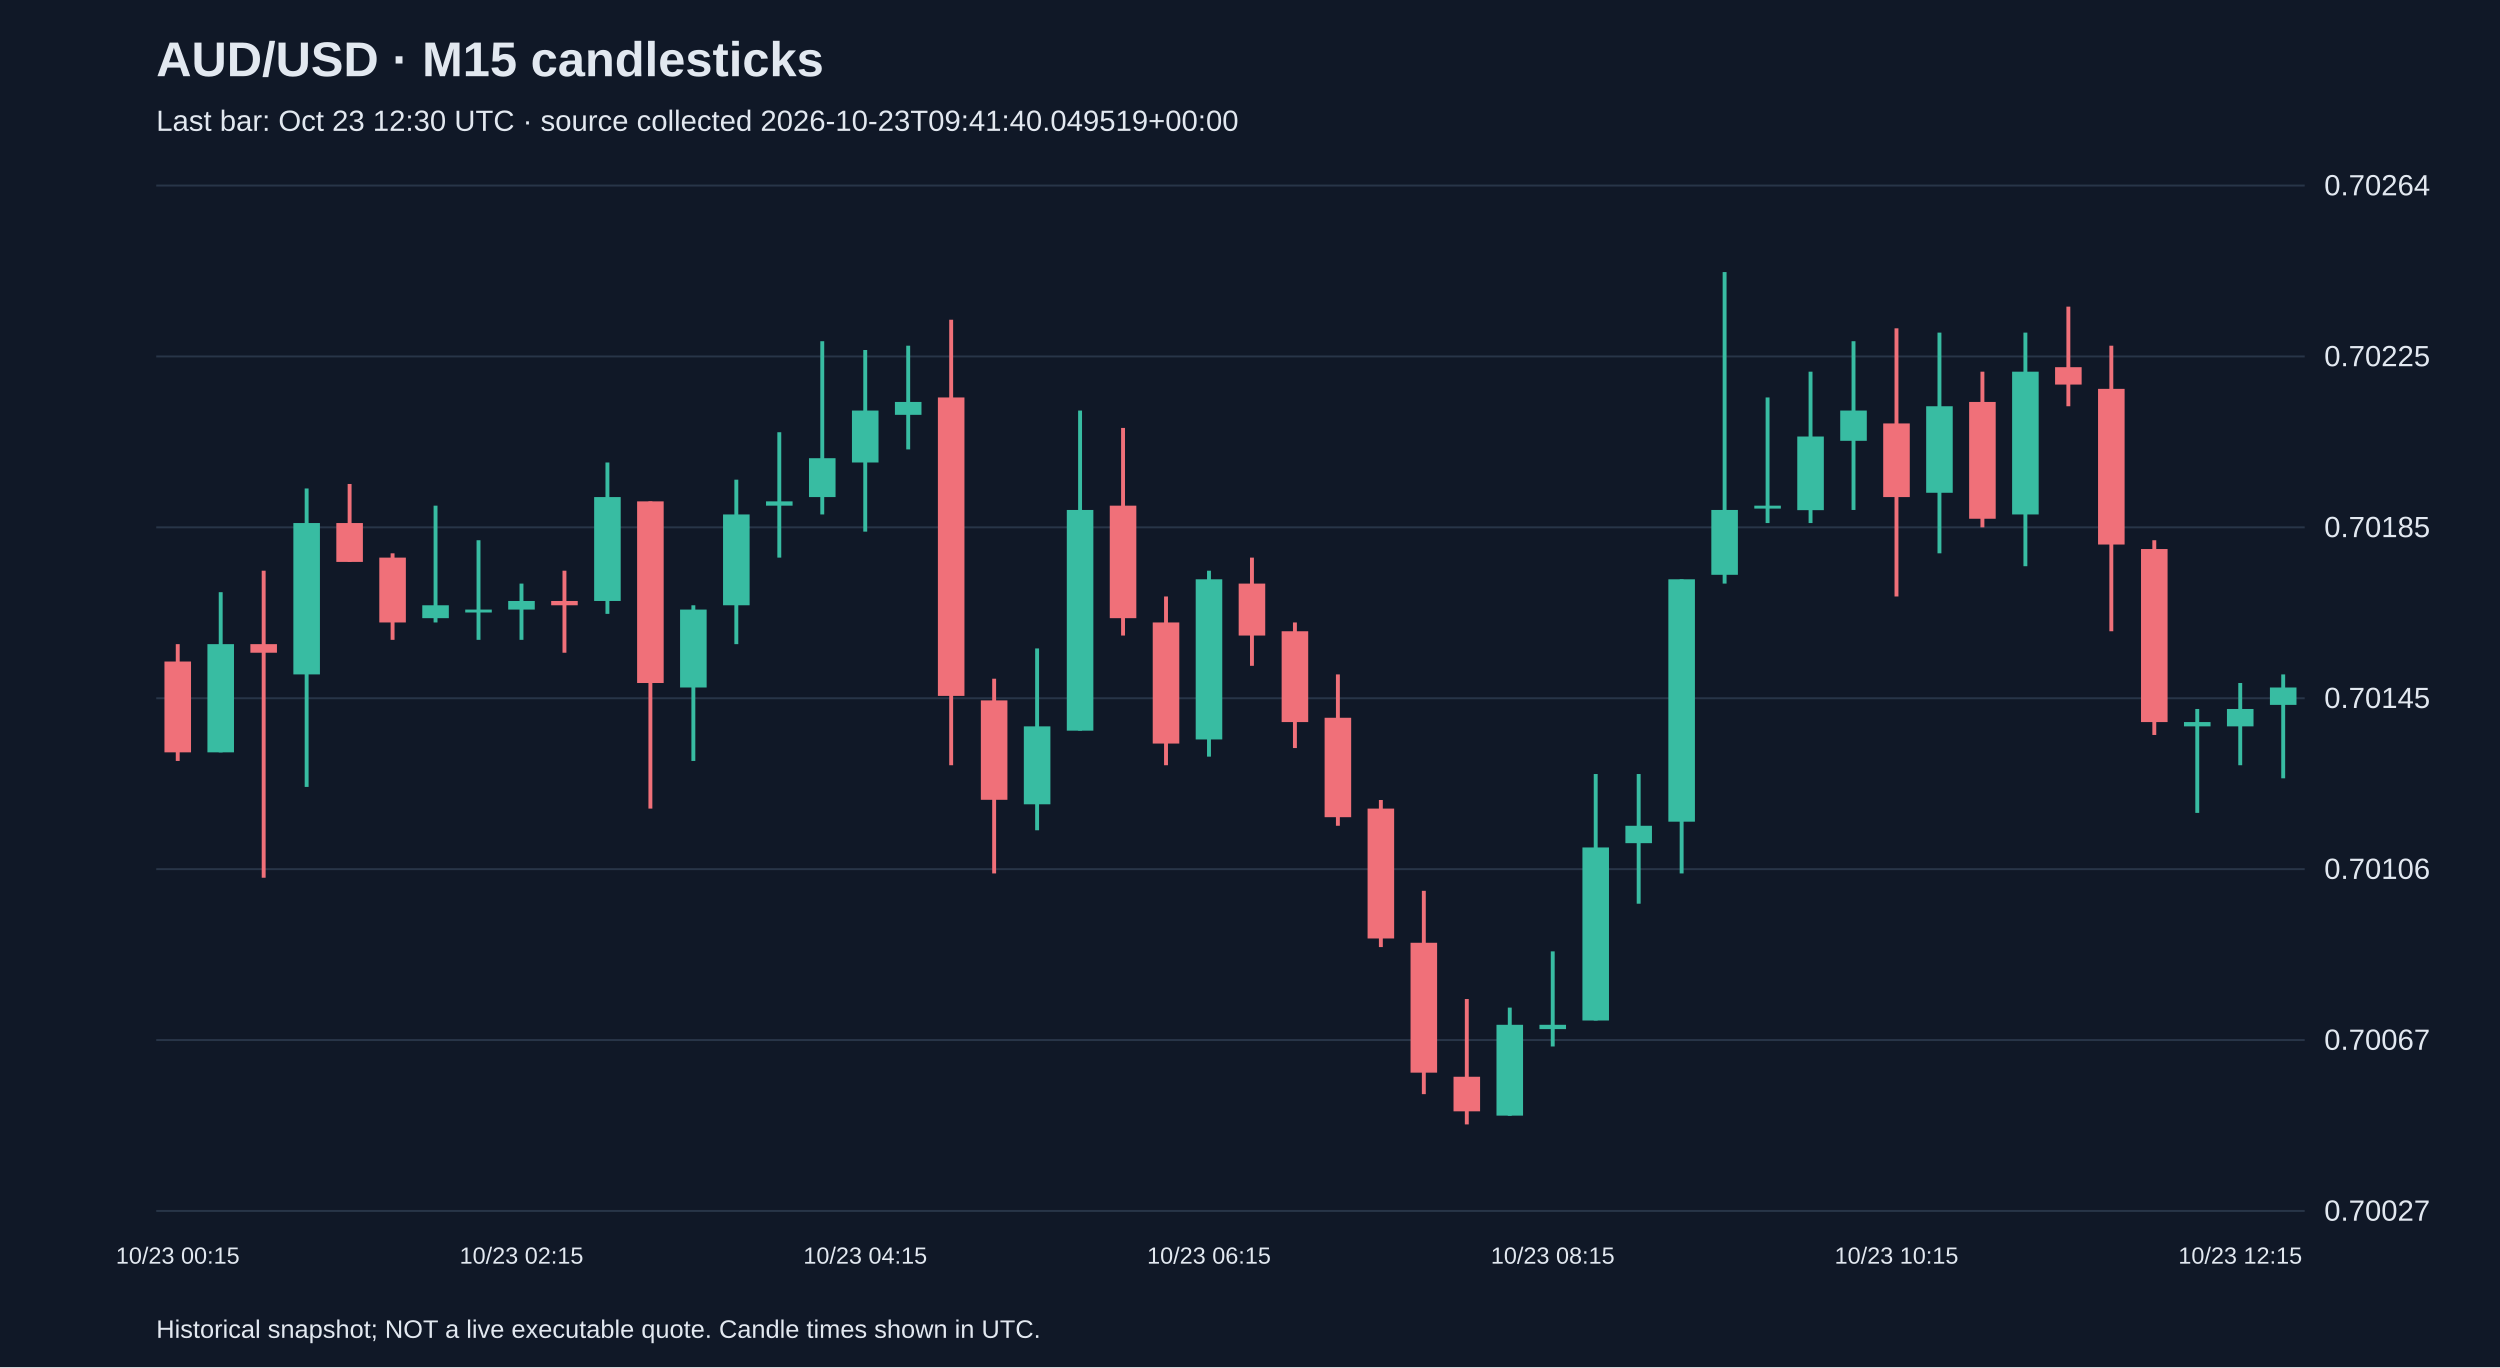
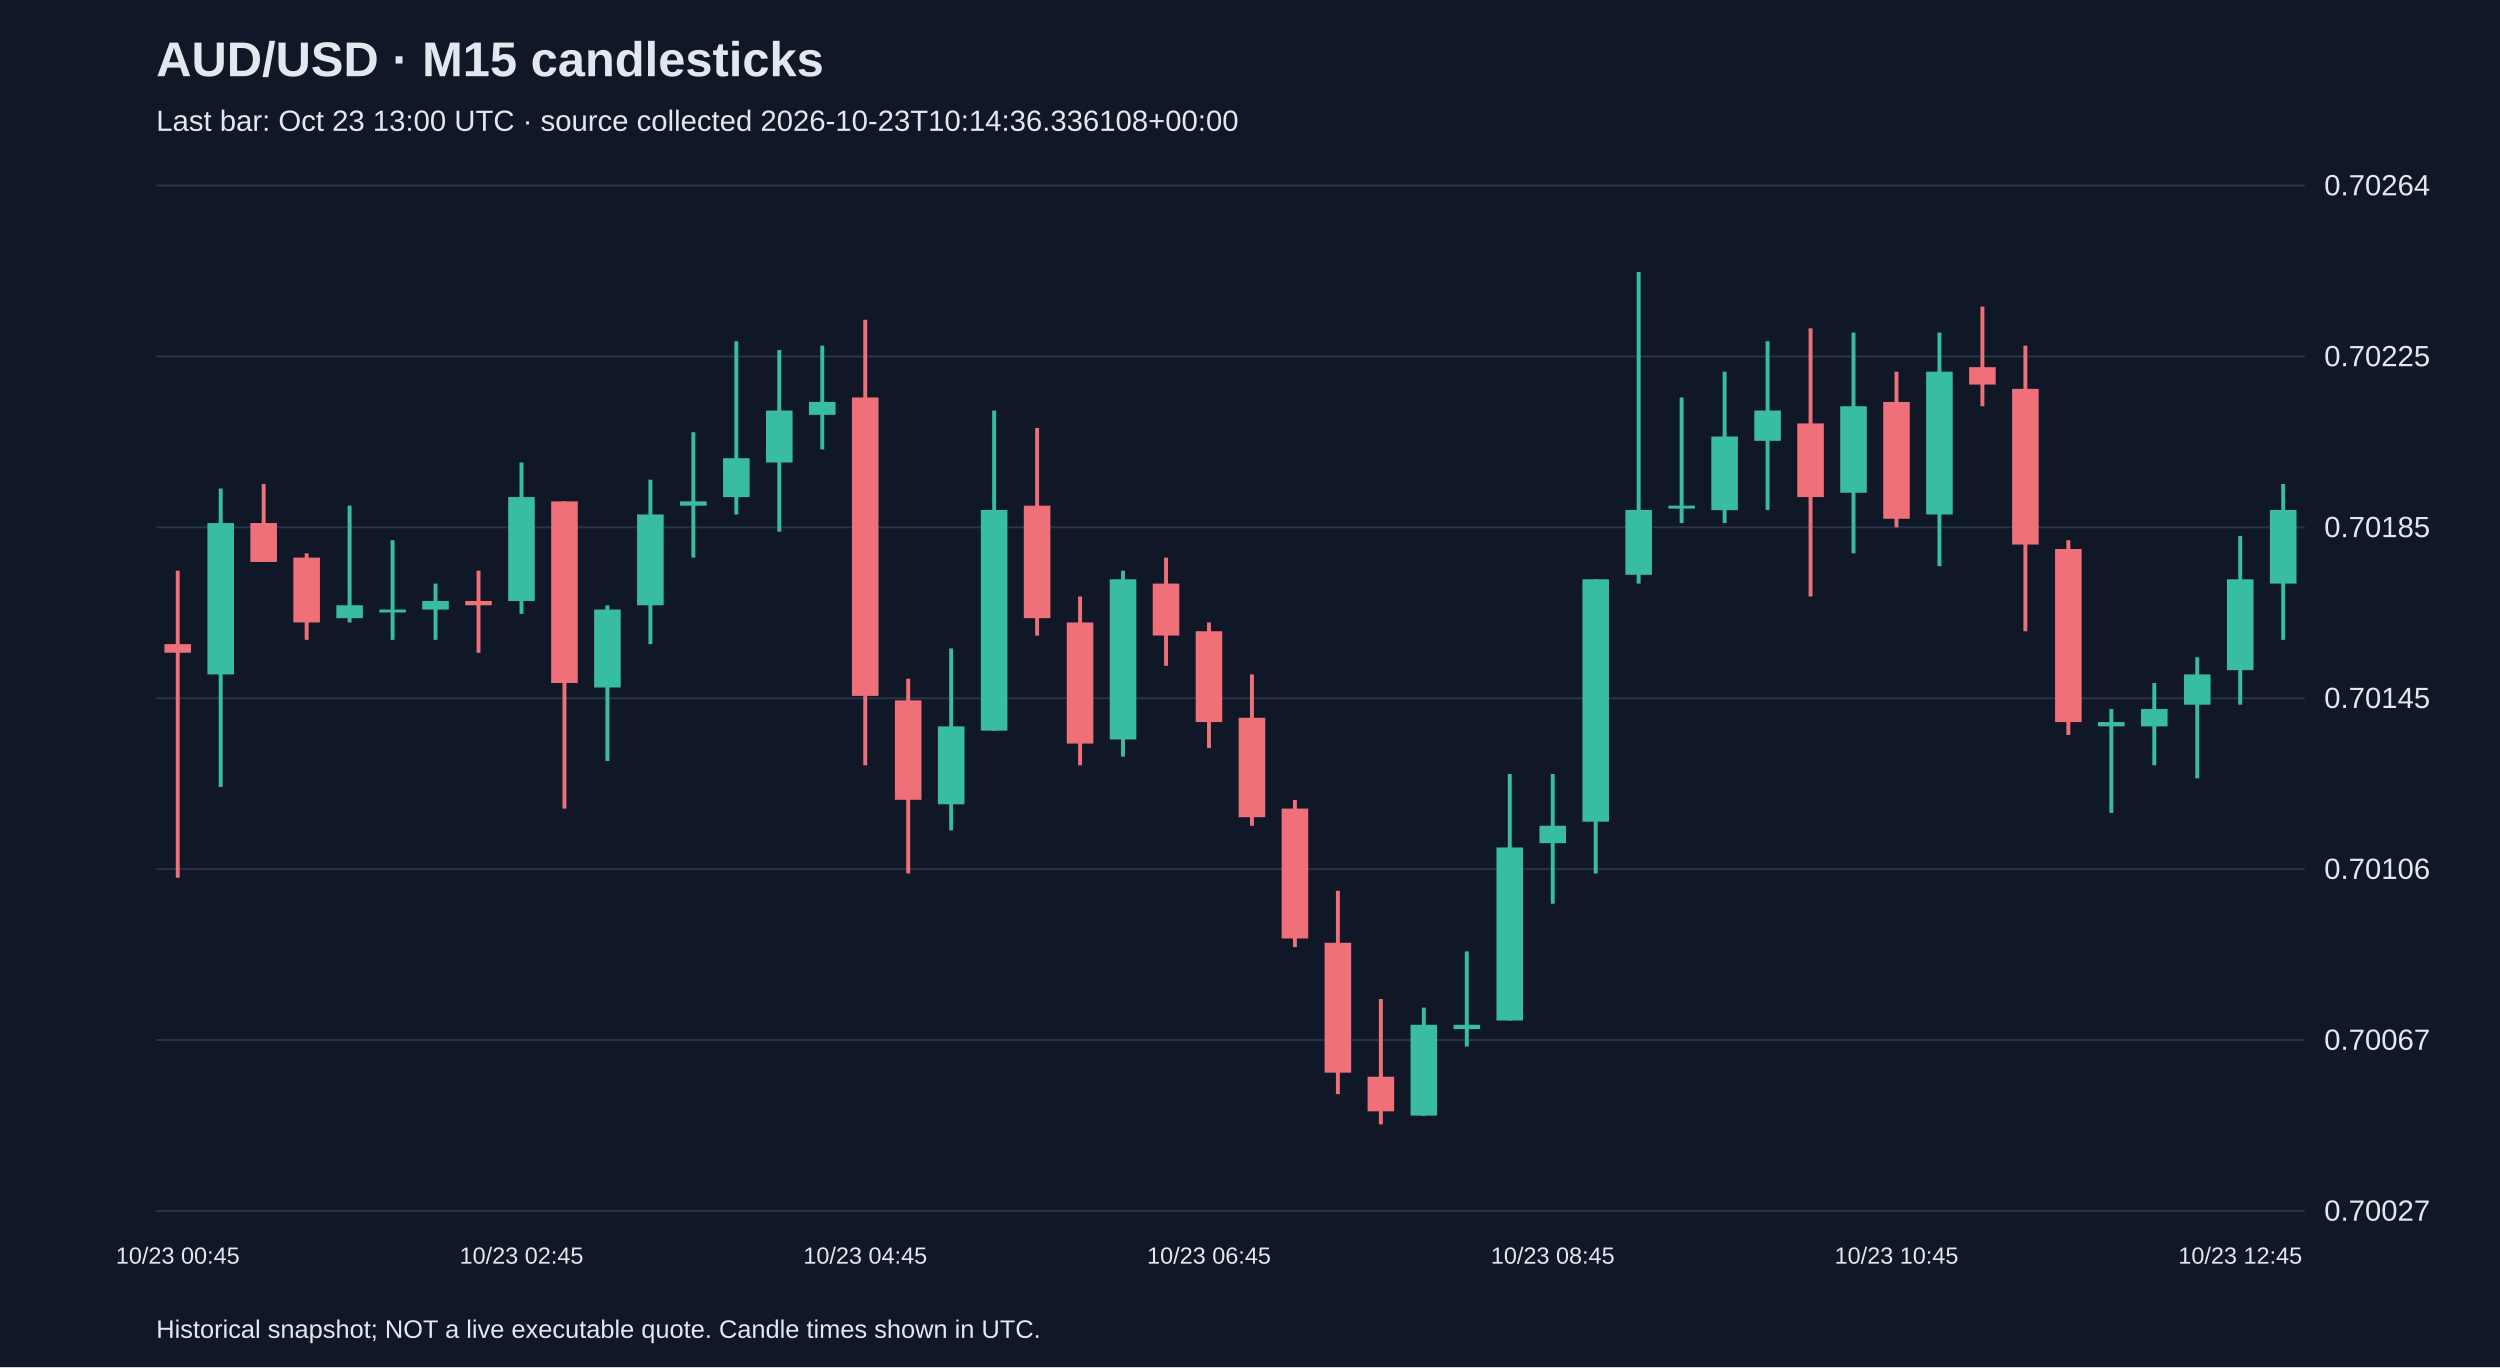
<svg xmlns="http://www.w3.org/2000/svg" viewBox="0 0 1280 700">
  <rect width="100%" height="100%" fill="#101827" />
  <style>text{font-family:Arial,sans-serif;fill:#e2e8f0}</style>
  <text x="80" y="39" font-size="25" font-weight="bold">AUD/USD · M15 candlesticks</text>
-   <text x="80" y="67" font-size="15" fill="#a6b1c5">Last bar: Oct 23 12:30 UTC · source collected 2026-10-23T09:41:40.049519+00:00</text>
+   <text x="80" y="67" font-size="15" fill="#a6b1c5">Last bar: Oct 23 13:00 UTC · source collected 2026-10-23T10:14:36.336108+00:00</text>
  <line x1="80" y1="620.0" x2="1180" y2="620.0" stroke="#283548" />
  <text x="1190" y="625.0" font-size="15">0.70027</text>
  <line x1="80" y1="532.5" x2="1180" y2="532.5" stroke="#283548" />
  <text x="1190" y="537.5" font-size="15">0.70067</text>
  <line x1="80" y1="445.0" x2="1180" y2="445.0" stroke="#283548" />
  <text x="1190" y="450.0" font-size="15">0.70106</text>
  <line x1="80" y1="357.5" x2="1180" y2="357.5" stroke="#283548" />
  <text x="1190" y="362.5" font-size="15">0.70145</text>
  <line x1="80" y1="270.0" x2="1180" y2="270.0" stroke="#283548" />
  <text x="1190" y="275.0" font-size="15">0.70185</text>
  <line x1="80" y1="182.5" x2="1180" y2="182.5" stroke="#283548" />
  <text x="1190" y="187.5" font-size="15">0.70225</text>
  <line x1="80" y1="95.0" x2="1180" y2="95.0" stroke="#283548" />
  <text x="1190" y="100.0" font-size="15">0.70264</text>
-   <line x1="91.0" y1="329.8" x2="91.0" y2="389.6" stroke="#f07079" stroke-width="2" />
-   <rect x="84.2" y="338.7" width="13.6" height="46.5" fill="#f07079" />
-   <text x="91.0" y="647" text-anchor="middle" font-size="12">10/23 00:15</text>
-   <line x1="113.0" y1="303.2" x2="113.0" y2="385.2" stroke="#38bca2" stroke-width="2" />
-   <rect x="106.2" y="329.8" width="13.6" height="55.4" fill="#38bca2" />
-   <line x1="135.0" y1="292.2" x2="135.0" y2="449.4" stroke="#f07079" stroke-width="2" />
-   <rect x="128.2" y="329.8" width="13.6" height="4.4" fill="#f07079" />
-   <line x1="157.0" y1="250.1" x2="157.0" y2="402.9" stroke="#38bca2" stroke-width="2" />
-   <rect x="150.2" y="267.8" width="13.6" height="77.5" fill="#38bca2" />
-   <line x1="179.0" y1="247.8" x2="179.0" y2="287.7" stroke="#f07079" stroke-width="2" />
-   <rect x="172.2" y="267.8" width="13.6" height="19.9" fill="#f07079" />
-   <line x1="201.0" y1="283.3" x2="201.0" y2="327.6" stroke="#f07079" stroke-width="2" />
-   <rect x="194.2" y="285.5" width="13.6" height="33.2" fill="#f07079" />
-   <line x1="223.0" y1="258.9" x2="223.0" y2="318.7" stroke="#38bca2" stroke-width="2" />
-   <rect x="216.2" y="309.9" width="13.6" height="6.6" fill="#38bca2" />
-   <line x1="245.0" y1="276.6" x2="245.0" y2="327.6" stroke="#38bca2" stroke-width="2" />
-   <rect x="238.2" y="312.1" width="13.6" height="1.5" fill="#38bca2" />
-   <line x1="267.0" y1="298.8" x2="267.0" y2="327.6" stroke="#38bca2" stroke-width="2" />
-   <rect x="260.2" y="307.7" width="13.6" height="4.4" fill="#38bca2" />
-   <text x="267.0" y="647" text-anchor="middle" font-size="12">10/23 02:15</text>
-   <line x1="289.0" y1="292.2" x2="289.0" y2="334.2" stroke="#f07079" stroke-width="2" />
-   <rect x="282.2" y="307.7" width="13.6" height="2.2" fill="#f07079" />
-   <line x1="311.0" y1="236.8" x2="311.0" y2="314.3" stroke="#38bca2" stroke-width="2" />
-   <rect x="304.2" y="254.5" width="13.6" height="53.2" fill="#38bca2" />
-   <line x1="333.0" y1="256.7" x2="333.0" y2="414.0" stroke="#f07079" stroke-width="2" />
-   <rect x="326.2" y="256.7" width="13.6" height="93.0" fill="#f07079" />
-   <line x1="355.0" y1="309.9" x2="355.0" y2="389.6" stroke="#38bca2" stroke-width="2" />
-   <rect x="348.2" y="312.1" width="13.6" height="39.9" fill="#38bca2" />
-   <line x1="377.0" y1="245.6" x2="377.0" y2="329.8" stroke="#38bca2" stroke-width="2" />
-   <rect x="370.2" y="263.4" width="13.6" height="46.5" fill="#38bca2" />
-   <line x1="399.0" y1="221.3" x2="399.0" y2="285.5" stroke="#38bca2" stroke-width="2" />
-   <rect x="392.2" y="256.7" width="13.6" height="2.2" fill="#38bca2" />
-   <line x1="421.0" y1="174.7" x2="421.0" y2="263.4" stroke="#38bca2" stroke-width="2" />
-   <rect x="414.2" y="234.6" width="13.6" height="19.9" fill="#38bca2" />
-   <line x1="443.0" y1="179.2" x2="443.0" y2="272.2" stroke="#38bca2" stroke-width="2" />
-   <rect x="436.2" y="210.2" width="13.6" height="26.6" fill="#38bca2" />
-   <text x="443.0" y="647" text-anchor="middle" font-size="12">10/23 04:15</text>
-   <line x1="465.0" y1="177.0" x2="465.0" y2="230.1" stroke="#38bca2" stroke-width="2" />
-   <rect x="458.2" y="205.8" width="13.6" height="6.6" fill="#38bca2" />
-   <line x1="487.0" y1="163.7" x2="487.0" y2="391.8" stroke="#f07079" stroke-width="2" />
-   <rect x="480.2" y="203.5" width="13.6" height="152.8" fill="#f07079" />
-   <line x1="509.0" y1="347.5" x2="509.0" y2="447.2" stroke="#f07079" stroke-width="2" />
-   <rect x="502.2" y="358.6" width="13.6" height="50.9" fill="#f07079" />
-   <line x1="531.0" y1="332.0" x2="531.0" y2="425.1" stroke="#38bca2" stroke-width="2" />
-   <rect x="524.2" y="371.9" width="13.6" height="39.9" fill="#38bca2" />
-   <line x1="553.0" y1="210.2" x2="553.0" y2="374.1" stroke="#38bca2" stroke-width="2" />
-   <rect x="546.2" y="261.1" width="13.6" height="113.0" fill="#38bca2" />
-   <line x1="575.0" y1="219.1" x2="575.0" y2="325.4" stroke="#f07079" stroke-width="2" />
-   <rect x="568.2" y="258.9" width="13.6" height="57.6" fill="#f07079" />
-   <line x1="597.0" y1="305.4" x2="597.0" y2="391.8" stroke="#f07079" stroke-width="2" />
-   <rect x="590.2" y="318.7" width="13.6" height="62.0" fill="#f07079" />
-   <line x1="619.0" y1="292.2" x2="619.0" y2="387.4" stroke="#38bca2" stroke-width="2" />
-   <rect x="612.2" y="296.6" width="13.6" height="82.0" fill="#38bca2" />
-   <text x="619.0" y="647" text-anchor="middle" font-size="12">10/23 06:15</text>
-   <line x1="641.0" y1="285.5" x2="641.0" y2="340.9" stroke="#f07079" stroke-width="2" />
-   <rect x="634.2" y="298.8" width="13.6" height="26.6" fill="#f07079" />
-   <line x1="663.0" y1="318.7" x2="663.0" y2="383.0" stroke="#f07079" stroke-width="2" />
-   <rect x="656.2" y="323.2" width="13.6" height="46.5" fill="#f07079" />
-   <line x1="685.0" y1="345.3" x2="685.0" y2="422.8" stroke="#f07079" stroke-width="2" />
-   <rect x="678.2" y="367.5" width="13.6" height="50.9" fill="#f07079" />
-   <line x1="707.0" y1="409.6" x2="707.0" y2="484.9" stroke="#f07079" stroke-width="2" />
-   <rect x="700.2" y="414.0" width="13.6" height="66.5" fill="#f07079" />
-   <line x1="729.0" y1="456.1" x2="729.0" y2="560.2" stroke="#f07079" stroke-width="2" />
-   <rect x="722.2" y="482.7" width="13.6" height="66.5" fill="#f07079" />
-   <line x1="751.0" y1="511.5" x2="751.0" y2="575.7" stroke="#f07079" stroke-width="2" />
-   <rect x="744.2" y="551.3" width="13.6" height="17.7" fill="#f07079" />
-   <line x1="773.0" y1="515.9" x2="773.0" y2="571.3" stroke="#38bca2" stroke-width="2" />
-   <rect x="766.2" y="524.7" width="13.6" height="46.5" fill="#38bca2" />
-   <line x1="795.0" y1="487.1" x2="795.0" y2="535.8" stroke="#38bca2" stroke-width="2" />
-   <rect x="788.2" y="524.7" width="13.6" height="2.2" fill="#38bca2" />
-   <text x="795.0" y="647" text-anchor="middle" font-size="12">10/23 08:15</text>
-   <line x1="817.0" y1="396.3" x2="817.0" y2="522.5" stroke="#38bca2" stroke-width="2" />
-   <rect x="810.2" y="433.9" width="13.6" height="88.6" fill="#38bca2" />
-   <line x1="839.0" y1="396.3" x2="839.0" y2="462.7" stroke="#38bca2" stroke-width="2" />
-   <rect x="832.2" y="422.8" width="13.6" height="8.9" fill="#38bca2" />
-   <line x1="861.0" y1="296.6" x2="861.0" y2="447.2" stroke="#38bca2" stroke-width="2" />
-   <rect x="854.2" y="296.6" width="13.6" height="124.1" fill="#38bca2" />
-   <line x1="883.0" y1="139.3" x2="883.0" y2="298.8" stroke="#38bca2" stroke-width="2" />
-   <rect x="876.2" y="261.1" width="13.6" height="33.2" fill="#38bca2" />
-   <line x1="905.0" y1="203.5" x2="905.0" y2="267.8" stroke="#38bca2" stroke-width="2" />
-   <rect x="898.2" y="258.9" width="13.6" height="1.5" fill="#38bca2" />
-   <line x1="927.0" y1="190.3" x2="927.0" y2="267.8" stroke="#38bca2" stroke-width="2" />
-   <rect x="920.2" y="223.5" width="13.6" height="37.7" fill="#38bca2" />
-   <line x1="949.0" y1="174.7" x2="949.0" y2="261.1" stroke="#38bca2" stroke-width="2" />
-   <rect x="942.2" y="210.2" width="13.6" height="15.5" fill="#38bca2" />
-   <line x1="971.0" y1="168.1" x2="971.0" y2="305.4" stroke="#f07079" stroke-width="2" />
-   <rect x="964.2" y="216.8" width="13.6" height="37.7" fill="#f07079" />
-   <text x="971.0" y="647" text-anchor="middle" font-size="12">10/23 10:15</text>
-   <line x1="993.0" y1="170.3" x2="993.0" y2="283.3" stroke="#38bca2" stroke-width="2" />
-   <rect x="986.2" y="208.0" width="13.6" height="44.3" fill="#38bca2" />
-   <line x1="1015.0" y1="190.3" x2="1015.0" y2="270.0" stroke="#f07079" stroke-width="2" />
-   <rect x="1008.2" y="205.8" width="13.6" height="59.8" fill="#f07079" />
-   <line x1="1037.0" y1="170.3" x2="1037.0" y2="289.9" stroke="#38bca2" stroke-width="2" />
-   <rect x="1030.2" y="190.3" width="13.6" height="73.1" fill="#38bca2" />
-   <line x1="1059.0" y1="157.0" x2="1059.0" y2="208.0" stroke="#f07079" stroke-width="2" />
-   <rect x="1052.2" y="188.0" width="13.6" height="8.9" fill="#f07079" />
-   <line x1="1081.0" y1="177.0" x2="1081.0" y2="323.2" stroke="#f07079" stroke-width="2" />
-   <rect x="1074.2" y="199.1" width="13.6" height="79.7" fill="#f07079" />
-   <line x1="1103.0" y1="276.6" x2="1103.0" y2="376.3" stroke="#f07079" stroke-width="2" />
-   <rect x="1096.2" y="281.1" width="13.6" height="88.6" fill="#f07079" />
-   <line x1="1125.0" y1="363.0" x2="1125.0" y2="416.2" stroke="#38bca2" stroke-width="2" />
-   <rect x="1118.2" y="369.7" width="13.6" height="2.2" fill="#38bca2" />
-   <line x1="1147.0" y1="349.7" x2="1147.0" y2="391.8" stroke="#38bca2" stroke-width="2" />
-   <rect x="1140.2" y="363.0" width="13.6" height="8.9" fill="#38bca2" />
-   <text x="1147.0" y="647" text-anchor="middle" font-size="12">10/23 12:15</text>
-   <line x1="1169.0" y1="345.3" x2="1169.0" y2="398.5" stroke="#38bca2" stroke-width="2" />
-   <rect x="1162.2" y="352.0" width="13.6" height="8.9" fill="#38bca2" />
+   <line x1="91.0" y1="292.2" x2="91.0" y2="449.4" stroke="#f07079" stroke-width="2" />
+   <rect x="84.2" y="329.8" width="13.6" height="4.4" fill="#f07079" />
+   <text x="91.0" y="647" text-anchor="middle" font-size="12">10/23 00:45</text>
+   <line x1="113.0" y1="250.1" x2="113.0" y2="402.9" stroke="#38bca2" stroke-width="2" />
+   <rect x="106.2" y="267.8" width="13.6" height="77.5" fill="#38bca2" />
+   <line x1="135.0" y1="247.8" x2="135.0" y2="287.7" stroke="#f07079" stroke-width="2" />
+   <rect x="128.2" y="267.8" width="13.6" height="19.9" fill="#f07079" />
+   <line x1="157.0" y1="283.3" x2="157.0" y2="327.6" stroke="#f07079" stroke-width="2" />
+   <rect x="150.2" y="285.5" width="13.6" height="33.2" fill="#f07079" />
+   <line x1="179.0" y1="258.9" x2="179.0" y2="318.7" stroke="#38bca2" stroke-width="2" />
+   <rect x="172.2" y="309.9" width="13.6" height="6.6" fill="#38bca2" />
+   <line x1="201.0" y1="276.6" x2="201.0" y2="327.6" stroke="#38bca2" stroke-width="2" />
+   <rect x="194.2" y="312.1" width="13.6" height="1.5" fill="#38bca2" />
+   <line x1="223.0" y1="298.8" x2="223.0" y2="327.6" stroke="#38bca2" stroke-width="2" />
+   <rect x="216.2" y="307.7" width="13.6" height="4.4" fill="#38bca2" />
+   <line x1="245.0" y1="292.2" x2="245.0" y2="334.2" stroke="#f07079" stroke-width="2" />
+   <rect x="238.2" y="307.7" width="13.6" height="2.2" fill="#f07079" />
+   <line x1="267.0" y1="236.8" x2="267.0" y2="314.3" stroke="#38bca2" stroke-width="2" />
+   <rect x="260.2" y="254.5" width="13.6" height="53.2" fill="#38bca2" />
+   <text x="267.0" y="647" text-anchor="middle" font-size="12">10/23 02:45</text>
+   <line x1="289.0" y1="256.7" x2="289.0" y2="414.0" stroke="#f07079" stroke-width="2" />
+   <rect x="282.2" y="256.7" width="13.6" height="93.0" fill="#f07079" />
+   <line x1="311.0" y1="309.9" x2="311.0" y2="389.6" stroke="#38bca2" stroke-width="2" />
+   <rect x="304.2" y="312.1" width="13.6" height="39.9" fill="#38bca2" />
+   <line x1="333.0" y1="245.6" x2="333.0" y2="329.8" stroke="#38bca2" stroke-width="2" />
+   <rect x="326.2" y="263.4" width="13.6" height="46.5" fill="#38bca2" />
+   <line x1="355.0" y1="221.3" x2="355.0" y2="285.5" stroke="#38bca2" stroke-width="2" />
+   <rect x="348.2" y="256.7" width="13.6" height="2.2" fill="#38bca2" />
+   <line x1="377.0" y1="174.7" x2="377.0" y2="263.4" stroke="#38bca2" stroke-width="2" />
+   <rect x="370.2" y="234.6" width="13.6" height="19.9" fill="#38bca2" />
+   <line x1="399.0" y1="179.2" x2="399.0" y2="272.2" stroke="#38bca2" stroke-width="2" />
+   <rect x="392.2" y="210.2" width="13.6" height="26.6" fill="#38bca2" />
+   <line x1="421.0" y1="177.0" x2="421.0" y2="230.1" stroke="#38bca2" stroke-width="2" />
+   <rect x="414.2" y="205.8" width="13.6" height="6.6" fill="#38bca2" />
+   <line x1="443.0" y1="163.7" x2="443.0" y2="391.8" stroke="#f07079" stroke-width="2" />
+   <rect x="436.2" y="203.5" width="13.6" height="152.8" fill="#f07079" />
+   <text x="443.0" y="647" text-anchor="middle" font-size="12">10/23 04:45</text>
+   <line x1="465.0" y1="347.5" x2="465.0" y2="447.2" stroke="#f07079" stroke-width="2" />
+   <rect x="458.2" y="358.6" width="13.6" height="50.9" fill="#f07079" />
+   <line x1="487.0" y1="332.0" x2="487.0" y2="425.1" stroke="#38bca2" stroke-width="2" />
+   <rect x="480.2" y="371.9" width="13.6" height="39.9" fill="#38bca2" />
+   <line x1="509.0" y1="210.2" x2="509.0" y2="374.1" stroke="#38bca2" stroke-width="2" />
+   <rect x="502.2" y="261.1" width="13.6" height="113.0" fill="#38bca2" />
+   <line x1="531.0" y1="219.1" x2="531.0" y2="325.4" stroke="#f07079" stroke-width="2" />
+   <rect x="524.2" y="258.9" width="13.6" height="57.6" fill="#f07079" />
+   <line x1="553.0" y1="305.4" x2="553.0" y2="391.8" stroke="#f07079" stroke-width="2" />
+   <rect x="546.2" y="318.7" width="13.6" height="62.0" fill="#f07079" />
+   <line x1="575.0" y1="292.2" x2="575.0" y2="387.4" stroke="#38bca2" stroke-width="2" />
+   <rect x="568.2" y="296.6" width="13.6" height="82.0" fill="#38bca2" />
+   <line x1="597.0" y1="285.5" x2="597.0" y2="340.9" stroke="#f07079" stroke-width="2" />
+   <rect x="590.2" y="298.8" width="13.6" height="26.6" fill="#f07079" />
+   <line x1="619.0" y1="318.7" x2="619.0" y2="383.0" stroke="#f07079" stroke-width="2" />
+   <rect x="612.2" y="323.2" width="13.6" height="46.5" fill="#f07079" />
+   <text x="619.0" y="647" text-anchor="middle" font-size="12">10/23 06:45</text>
+   <line x1="641.0" y1="345.3" x2="641.0" y2="422.8" stroke="#f07079" stroke-width="2" />
+   <rect x="634.2" y="367.5" width="13.6" height="50.9" fill="#f07079" />
+   <line x1="663.0" y1="409.6" x2="663.0" y2="484.9" stroke="#f07079" stroke-width="2" />
+   <rect x="656.2" y="414.0" width="13.6" height="66.5" fill="#f07079" />
+   <line x1="685.0" y1="456.1" x2="685.0" y2="560.2" stroke="#f07079" stroke-width="2" />
+   <rect x="678.2" y="482.7" width="13.6" height="66.5" fill="#f07079" />
+   <line x1="707.0" y1="511.5" x2="707.0" y2="575.7" stroke="#f07079" stroke-width="2" />
+   <rect x="700.2" y="551.3" width="13.6" height="17.7" fill="#f07079" />
+   <line x1="729.0" y1="515.9" x2="729.0" y2="571.3" stroke="#38bca2" stroke-width="2" />
+   <rect x="722.2" y="524.7" width="13.6" height="46.5" fill="#38bca2" />
+   <line x1="751.0" y1="487.1" x2="751.0" y2="535.8" stroke="#38bca2" stroke-width="2" />
+   <rect x="744.2" y="524.7" width="13.6" height="2.2" fill="#38bca2" />
+   <line x1="773.0" y1="396.3" x2="773.0" y2="522.5" stroke="#38bca2" stroke-width="2" />
+   <rect x="766.2" y="433.9" width="13.6" height="88.6" fill="#38bca2" />
+   <line x1="795.0" y1="396.3" x2="795.0" y2="462.7" stroke="#38bca2" stroke-width="2" />
+   <rect x="788.2" y="422.8" width="13.6" height="8.9" fill="#38bca2" />
+   <text x="795.0" y="647" text-anchor="middle" font-size="12">10/23 08:45</text>
+   <line x1="817.0" y1="296.6" x2="817.0" y2="447.2" stroke="#38bca2" stroke-width="2" />
+   <rect x="810.2" y="296.6" width="13.6" height="124.1" fill="#38bca2" />
+   <line x1="839.0" y1="139.3" x2="839.0" y2="298.8" stroke="#38bca2" stroke-width="2" />
+   <rect x="832.2" y="261.1" width="13.6" height="33.2" fill="#38bca2" />
+   <line x1="861.0" y1="203.5" x2="861.0" y2="267.8" stroke="#38bca2" stroke-width="2" />
+   <rect x="854.2" y="258.9" width="13.6" height="1.5" fill="#38bca2" />
+   <line x1="883.0" y1="190.3" x2="883.0" y2="267.8" stroke="#38bca2" stroke-width="2" />
+   <rect x="876.2" y="223.5" width="13.6" height="37.7" fill="#38bca2" />
+   <line x1="905.0" y1="174.7" x2="905.0" y2="261.1" stroke="#38bca2" stroke-width="2" />
+   <rect x="898.2" y="210.2" width="13.6" height="15.5" fill="#38bca2" />
+   <line x1="927.0" y1="168.1" x2="927.0" y2="305.4" stroke="#f07079" stroke-width="2" />
+   <rect x="920.2" y="216.8" width="13.6" height="37.7" fill="#f07079" />
+   <line x1="949.0" y1="170.3" x2="949.0" y2="283.3" stroke="#38bca2" stroke-width="2" />
+   <rect x="942.2" y="208.0" width="13.6" height="44.3" fill="#38bca2" />
+   <line x1="971.0" y1="190.3" x2="971.0" y2="270.0" stroke="#f07079" stroke-width="2" />
+   <rect x="964.2" y="205.8" width="13.6" height="59.8" fill="#f07079" />
+   <text x="971.0" y="647" text-anchor="middle" font-size="12">10/23 10:45</text>
+   <line x1="993.0" y1="170.3" x2="993.0" y2="289.9" stroke="#38bca2" stroke-width="2" />
+   <rect x="986.2" y="190.3" width="13.6" height="73.1" fill="#38bca2" />
+   <line x1="1015.0" y1="157.0" x2="1015.0" y2="208.0" stroke="#f07079" stroke-width="2" />
+   <rect x="1008.2" y="188.0" width="13.6" height="8.9" fill="#f07079" />
+   <line x1="1037.0" y1="177.0" x2="1037.0" y2="323.2" stroke="#f07079" stroke-width="2" />
+   <rect x="1030.2" y="199.1" width="13.6" height="79.7" fill="#f07079" />
+   <line x1="1059.0" y1="276.6" x2="1059.0" y2="376.3" stroke="#f07079" stroke-width="2" />
+   <rect x="1052.2" y="281.1" width="13.6" height="88.6" fill="#f07079" />
+   <line x1="1081.0" y1="363.0" x2="1081.0" y2="416.2" stroke="#38bca2" stroke-width="2" />
+   <rect x="1074.2" y="369.7" width="13.6" height="2.2" fill="#38bca2" />
+   <line x1="1103.0" y1="349.7" x2="1103.0" y2="391.8" stroke="#38bca2" stroke-width="2" />
+   <rect x="1096.2" y="363.0" width="13.6" height="8.9" fill="#38bca2" />
+   <line x1="1125.0" y1="336.5" x2="1125.0" y2="398.5" stroke="#38bca2" stroke-width="2" />
+   <rect x="1118.2" y="345.3" width="13.6" height="15.5" fill="#38bca2" />
+   <line x1="1147.0" y1="274.4" x2="1147.0" y2="360.8" stroke="#38bca2" stroke-width="2" />
+   <rect x="1140.2" y="296.6" width="13.6" height="46.5" fill="#38bca2" />
+   <text x="1147.0" y="647" text-anchor="middle" font-size="12">10/23 12:45</text>
+   <line x1="1169.0" y1="247.8" x2="1169.0" y2="327.6" stroke="#38bca2" stroke-width="2" />
+   <rect x="1162.2" y="261.1" width="13.6" height="37.7" fill="#38bca2" />
  <text x="80" y="685" font-size="13">Historical snapshot; NOT a live executable quote. Candle times shown in UTC.</text>
</svg>
